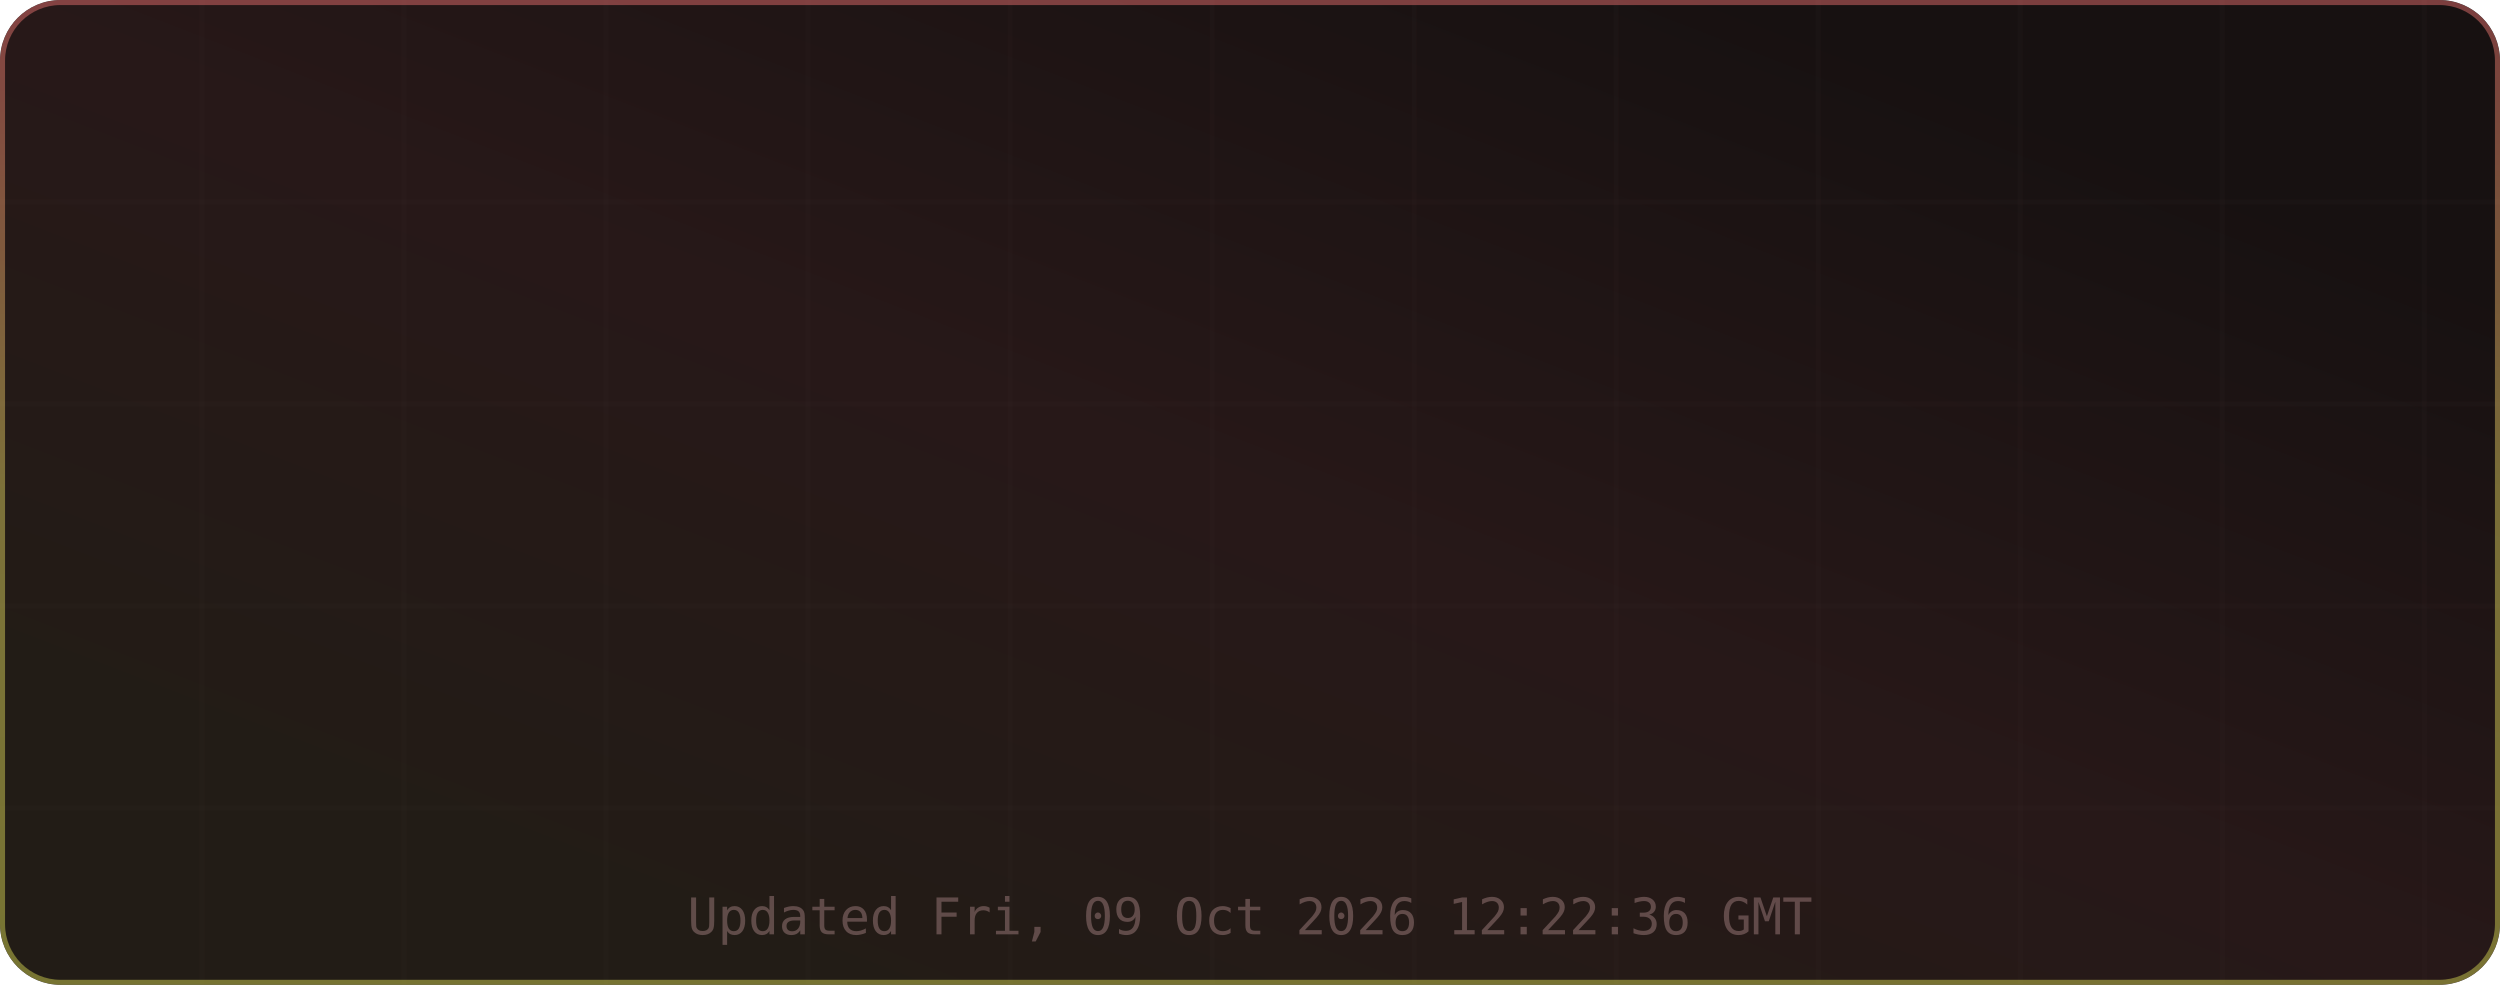
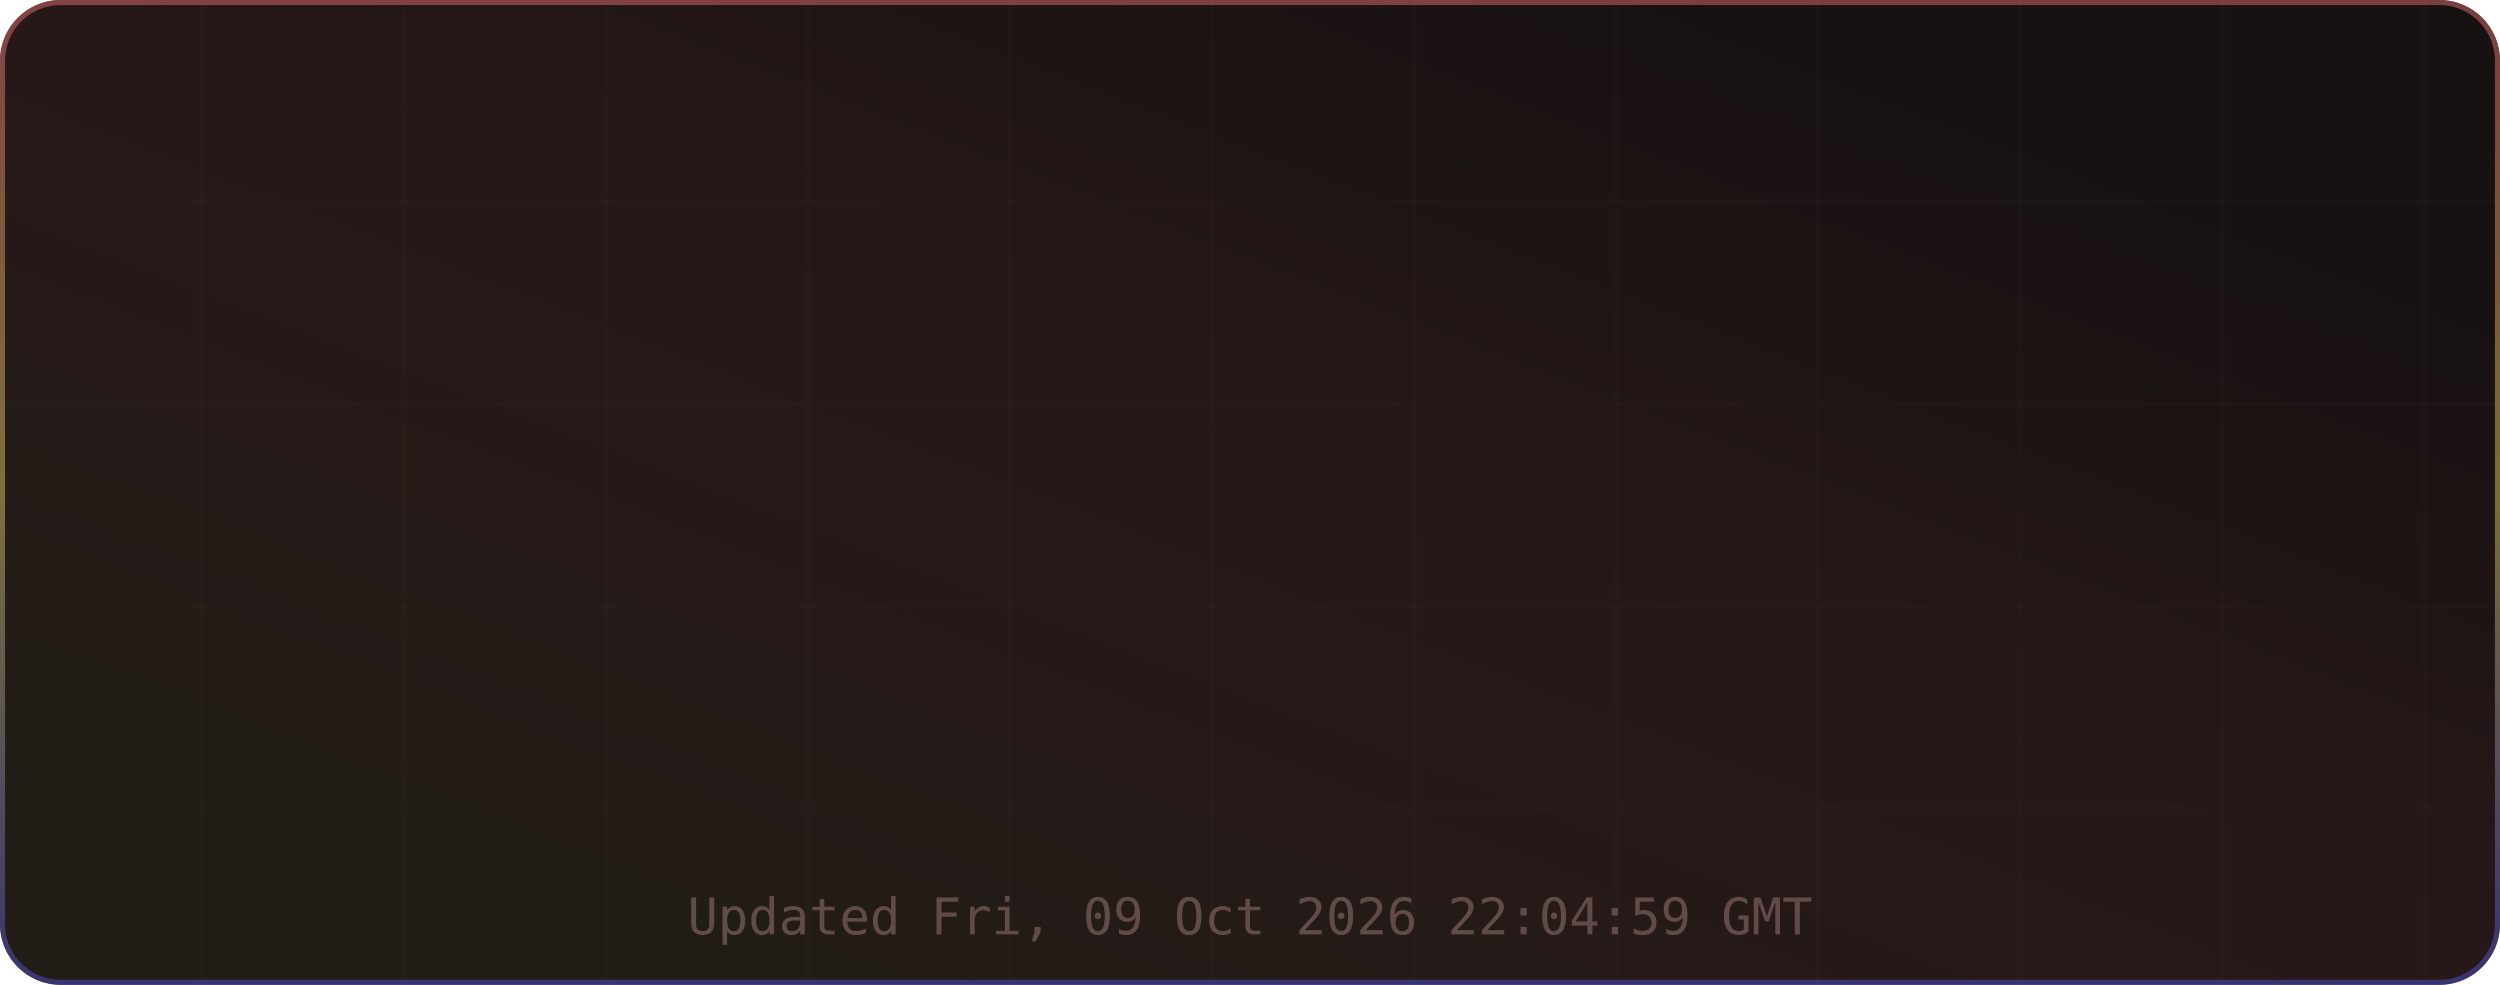
<svg xmlns="http://www.w3.org/2000/svg" width="495" height="195" viewBox="0 0 495 195" role="img" aria-label="TM's GitHub Stats">
  <defs>
    <linearGradient id="grad-bg" x1="0.85" y1="0.15" x2="0.15" y2="0.85" gradientUnits="objectBoundingBox">
      <stop offset="0%" stop-color="#171111" />
      <stop offset="50%" stop-color="#271818" />
      <stop offset="100%" stop-color="#221c16" />
      <animateTransform attributeName="gradientTransform" type="rotate" values="0 0.5 0.5; 360 0.5 0.5" dur="12s" repeatCount="indefinite" />
    </linearGradient>
    <linearGradient id="grad-accent" x1="0.5" y1="0" x2="0.5" y2="1" gradientUnits="objectBoundingBox">
      <stop offset="0%" stop-color="#e06c6c" />
      <stop offset="50%" stop-color="#d6c85c" />
-       <stop offset="100%" stop-color="#cbcb4d" />
+       <stop offset="100%" stop-color="#4d4dcb" />
      <animateTransform attributeName="gradientTransform" type="rotate" values="0 0.5 0.5; 360 0.5 0.5" dur="8s" repeatCount="indefinite" />
    </linearGradient>
    <linearGradient id="grad-chart" x1="0.5" y1="0" x2="0.5" y2="1" gradientUnits="objectBoundingBox">
      <stop offset="0%" stop-color="#e06c6c" stop-opacity="0.9" />
      <stop offset="100%" stop-color="#d6c85c" stop-opacity="0.7" />
    </linearGradient>
    <radialGradient id="grad-glow" cx="0.5" cy="0.5" r="0.6" gradientUnits="objectBoundingBox">
      <stop offset="0%" stop-color="#e06c6c" stop-opacity="0.3" />
      <stop offset="100%" stop-color="#e06c6c" stop-opacity="0" />
    </radialGradient>
    <filter id="drop-shadow" x="-20%" y="-20%" width="140%" height="140%">
      <feGaussianBlur in="SourceAlpha" stdDeviation="3" />
      <feOffset dx="0" dy="2" />
      <feComponentTransfer>
        <feFuncA type="linear" slope="0.4" />
      </feComponentTransfer>
      <feMerge>
        <feMergeNode />
        <feMergeNode in="SourceGraphic" />
      </feMerge>
    </filter>
    <filter id="glow-filter" x="-30%" y="-30%" width="160%" height="160%">
      <feGaussianBlur stdDeviation="4" result="blur" />
      <feMerge>
        <feMergeNode in="blur" />
        <feMergeNode in="SourceGraphic" />
      </feMerge>
    </filter>
    <clipPath id="card-clip">
      <rect width="495" height="195" rx="12" ry="12" />
    </clipPath>
  </defs>
  <defs>
    <filter id="noise" x="0" y="0" width="100%" height="100%">
      <feTurbulence type="fractalNoise" baseFrequency="0.65" numOctaves="3" stitchTiles="stitch" />
      <feColorMatrix type="saturate" values="0" />
      <feBlend in="SourceGraphic" mode="overlay" result="blend" />
      <feComposite in="blend" in2="SourceGraphic" operator="in" />
    </filter>
  </defs>
  <g clip-path="url(#card-clip)">
    <rect x="0" y="0" width="495" height="195" rx="12" ry="12" fill="url(#grad-bg)" clip-path="url(#card-clip)" />
    <g opacity="1">
      <line x1="40" y1="0" x2="40" y2="195" stroke="#432d2d" stroke-width="1" opacity="0.08" />
      <line x1="80" y1="0" x2="80" y2="195" stroke="#432d2d" stroke-width="1" opacity="0.08" />
      <line x1="120" y1="0" x2="120" y2="195" stroke="#432d2d" stroke-width="1" opacity="0.08" />
      <line x1="160" y1="0" x2="160" y2="195" stroke="#432d2d" stroke-width="1" opacity="0.08" />
      <line x1="200" y1="0" x2="200" y2="195" stroke="#432d2d" stroke-width="1" opacity="0.08" />
      <line x1="240" y1="0" x2="240" y2="195" stroke="#432d2d" stroke-width="1" opacity="0.08" />
      <line x1="280" y1="0" x2="280" y2="195" stroke="#432d2d" stroke-width="1" opacity="0.08" />
      <line x1="320" y1="0" x2="320" y2="195" stroke="#432d2d" stroke-width="1" opacity="0.08" />
      <line x1="360" y1="0" x2="360" y2="195" stroke="#432d2d" stroke-width="1" opacity="0.08" />
      <line x1="400" y1="0" x2="400" y2="195" stroke="#432d2d" stroke-width="1" opacity="0.08" />
      <line x1="440" y1="0" x2="440" y2="195" stroke="#432d2d" stroke-width="1" opacity="0.08" />
      <line x1="480" y1="0" x2="480" y2="195" stroke="#432d2d" stroke-width="1" opacity="0.08" />
      <line x1="0" y1="40" x2="495" y2="40" stroke="#432d2d" stroke-width="1" opacity="0.08" />
      <line x1="0" y1="80" x2="495" y2="80" stroke="#432d2d" stroke-width="1" opacity="0.08" />
      <line x1="0" y1="120" x2="495" y2="120" stroke="#432d2d" stroke-width="1" opacity="0.08" />
      <line x1="0" y1="160" x2="495" y2="160" stroke="#432d2d" stroke-width="1" opacity="0.08" />
    </g>
    <rect x="0.5" y="0.5" width="494" height="194" rx="11.5" fill="none" stroke="url(#grad-accent)" stroke-width="1" opacity="0.5" />
    <g id="title-section" opacity="0">
      <text x="20" y="36" font-size="18" dominant-baseline="middle">⚡</text>
      <text x="42" y="36" font-size="16" font-family="ui-monospace,SFMono-Regular,Menlo,monospace" font-weight="700" fill="#e6edf3" text-anchor="start" dominant-baseline="middle" letter-spacing="0.5">TM's GitHub Stats</text>
      <text x="42" y="50" font-size="11" font-family="ui-monospace,SFMono-Regular,Menlo,monospace" fill="#9d7b7b" text-anchor="start" dominant-baseline="middle" opacity="0.8">@MatrixTM26 · 2026 stats</text>
      <line id="title-line" x1="16" y1="52" x2="479" y2="52" stroke="url(#grad-accent)" stroke-width="1" opacity="0.4" />
      <animate attributeName="opacity" from="0" to="1" dur="0.5s" begin="0s" fill="freeze" calcMode="spline" keySplines="0.4 0 0.2 1" keyTimes="0;1" />
    </g>
    <g transform="translate(0, 56)">
      <g opacity="0">
        <text x="73.875" y="22" font-size="13" font-family="ui-monospace,SFMono-Regular,Menlo,monospace" fill="#e06c6c" text-anchor="middle" dominant-baseline="middle" filter="url(#glow-filter)">◈</text>
-         <text x="73.875" y="38" font-size="18" font-family="ui-monospace,SFMono-Regular,Menlo,monospace" font-weight="700" fill="#e6edf3" text-anchor="middle" dominant-baseline="middle">10.1K</text>
+         <text x="73.875" y="38" font-size="18" font-family="ui-monospace,SFMono-Regular,Menlo,monospace" font-weight="700" fill="#e6edf3" text-anchor="middle" dominant-baseline="middle">17.3K</text>
        <text x="73.875" y="54" font-size="9" font-family="ui-monospace,SFMono-Regular,Menlo,monospace" fill="#9d7b7b" text-anchor="middle" dominant-baseline="middle" letter-spacing="0.3">Commits</text>
        <animate attributeName="opacity" from="0" to="1" dur="0.5s" begin="0.1s" fill="freeze" calcMode="spline" keySplines="0.4 0 0.2 1" keyTimes="0;1" />
      </g>
      <g opacity="0">
        <text x="189.625" y="22" font-size="13" font-family="ui-monospace,SFMono-Regular,Menlo,monospace" fill="#e06c6c" text-anchor="middle" dominant-baseline="middle" filter="url(#glow-filter)">⌥</text>
        <text x="189.625" y="38" font-size="18" font-family="ui-monospace,SFMono-Regular,Menlo,monospace" font-weight="700" fill="#e6edf3" text-anchor="middle" dominant-baseline="middle">154</text>
        <text x="189.625" y="54" font-size="9" font-family="ui-monospace,SFMono-Regular,Menlo,monospace" fill="#9d7b7b" text-anchor="middle" dominant-baseline="middle" letter-spacing="0.3">Pull Requests</text>
        <animate attributeName="opacity" from="0" to="1" dur="0.5s" begin="0.17s" fill="freeze" calcMode="spline" keySplines="0.4 0 0.2 1" keyTimes="0;1" />
      </g>
      <g opacity="0">
        <text x="305.375" y="22" font-size="13" font-family="ui-monospace,SFMono-Regular,Menlo,monospace" fill="#e06c6c" text-anchor="middle" dominant-baseline="middle" filter="url(#glow-filter)">◎</text>
        <text x="305.375" y="38" font-size="18" font-family="ui-monospace,SFMono-Regular,Menlo,monospace" font-weight="700" fill="#e6edf3" text-anchor="middle" dominant-baseline="middle">1</text>
        <text x="305.375" y="54" font-size="9" font-family="ui-monospace,SFMono-Regular,Menlo,monospace" fill="#9d7b7b" text-anchor="middle" dominant-baseline="middle" letter-spacing="0.3">Issues</text>
        <animate attributeName="opacity" from="0" to="1" dur="0.5s" begin="0.24s" fill="freeze" calcMode="spline" keySplines="0.4 0 0.2 1" keyTimes="0;1" />
      </g>
      <g opacity="0">
        <text x="421.125" y="22" font-size="13" font-family="ui-monospace,SFMono-Regular,Menlo,monospace" fill="#e06c6c" text-anchor="middle" dominant-baseline="middle" filter="url(#glow-filter)">✦</text>
        <text x="421.125" y="38" font-size="18" font-family="ui-monospace,SFMono-Regular,Menlo,monospace" font-weight="700" fill="#e6edf3" text-anchor="middle" dominant-baseline="middle">2</text>
        <text x="421.125" y="54" font-size="9" font-family="ui-monospace,SFMono-Regular,Menlo,monospace" fill="#9d7b7b" text-anchor="middle" dominant-baseline="middle" letter-spacing="0.3">Reviews</text>
        <animate attributeName="opacity" from="0" to="1" dur="0.5s" begin="0.31s" fill="freeze" calcMode="spline" keySplines="0.4 0 0.2 1" keyTimes="0;1" />
      </g>
      <g opacity="0">
        <text x="73.875" y="77" font-size="13" font-family="ui-monospace,SFMono-Regular,Menlo,monospace" fill="#e06c6c" text-anchor="middle" dominant-baseline="middle" filter="url(#glow-filter)">★</text>
-         <text x="73.875" y="93" font-size="18" font-family="ui-monospace,SFMono-Regular,Menlo,monospace" font-weight="700" fill="#e6edf3" text-anchor="middle" dominant-baseline="middle">114</text>
+         <text x="73.875" y="93" font-size="18" font-family="ui-monospace,SFMono-Regular,Menlo,monospace" font-weight="700" fill="#e6edf3" text-anchor="middle" dominant-baseline="middle">115</text>
        <text x="73.875" y="109" font-size="9" font-family="ui-monospace,SFMono-Regular,Menlo,monospace" fill="#9d7b7b" text-anchor="middle" dominant-baseline="middle" letter-spacing="0.3">Stars Earned</text>
        <animate attributeName="opacity" from="0" to="1" dur="0.5s" begin="0.38s" fill="freeze" calcMode="spline" keySplines="0.4 0 0.2 1" keyTimes="0;1" />
      </g>
      <g opacity="0">
        <text x="189.625" y="77" font-size="13" font-family="ui-monospace,SFMono-Regular,Menlo,monospace" fill="#e06c6c" text-anchor="middle" dominant-baseline="middle" filter="url(#glow-filter)">⊗</text>
        <text x="189.625" y="93" font-size="18" font-family="ui-monospace,SFMono-Regular,Menlo,monospace" font-weight="700" fill="#e6edf3" text-anchor="middle" dominant-baseline="middle">17</text>
        <text x="189.625" y="109" font-size="9" font-family="ui-monospace,SFMono-Regular,Menlo,monospace" fill="#9d7b7b" text-anchor="middle" dominant-baseline="middle" letter-spacing="0.3">Forks</text>
        <animate attributeName="opacity" from="0" to="1" dur="0.5s" begin="0.45s" fill="freeze" calcMode="spline" keySplines="0.4 0 0.2 1" keyTimes="0;1" />
      </g>
      <g opacity="0">
        <text x="305.375" y="77" font-size="13" font-family="ui-monospace,SFMono-Regular,Menlo,monospace" fill="#e06c6c" text-anchor="middle" dominant-baseline="middle" filter="url(#glow-filter)">◉</text>
        <text x="305.375" y="93" font-size="18" font-family="ui-monospace,SFMono-Regular,Menlo,monospace" font-weight="700" fill="#e6edf3" text-anchor="middle" dominant-baseline="middle">18</text>
        <text x="305.375" y="109" font-size="9" font-family="ui-monospace,SFMono-Regular,Menlo,monospace" fill="#9d7b7b" text-anchor="middle" dominant-baseline="middle" letter-spacing="0.3">Followers</text>
        <animate attributeName="opacity" from="0" to="1" dur="0.5s" begin="0.52s" fill="freeze" calcMode="spline" keySplines="0.4 0 0.2 1" keyTimes="0;1" />
      </g>
      <g opacity="0">
        <text x="421.125" y="77" font-size="13" font-family="ui-monospace,SFMono-Regular,Menlo,monospace" fill="#e06c6c" text-anchor="middle" dominant-baseline="middle" filter="url(#glow-filter)">⚑</text>
-         <text x="421.125" y="93" font-size="18" font-family="ui-monospace,SFMono-Regular,Menlo,monospace" font-weight="700" fill="#e6edf3" text-anchor="middle" dominant-baseline="middle">0</text>
+         <text x="421.125" y="93" font-size="18" font-family="ui-monospace,SFMono-Regular,Menlo,monospace" font-weight="700" fill="#e6edf3" text-anchor="middle" dominant-baseline="middle">281</text>
        <text x="421.125" y="109" font-size="9" font-family="ui-monospace,SFMono-Regular,Menlo,monospace" fill="#9d7b7b" text-anchor="middle" dominant-baseline="middle" letter-spacing="0.3">Day Streak</text>
        <animate attributeName="opacity" from="0" to="1" dur="0.5s" begin="0.59s" fill="freeze" calcMode="spline" keySplines="0.4 0 0.2 1" keyTimes="0;1" />
      </g>
      <g opacity="0">
        <circle cx="450" cy="-24" r="32" fill="none" stroke="#432d2d" stroke-width="2" />
        <circle cx="450" cy="-24" r="32" fill="none" stroke="url(#grad-accent)" stroke-width="2.5" stroke-dasharray="201.06" stroke-dashoffset="201.06" stroke-linecap="round" transform="rotate(-90 450 -24)">
          <animate attributeName="stroke-dashoffset" from="201.062" to="180.956" dur="1.5s" begin="0.3s" fill="freeze" calcMode="spline" keySplines="0.4 0 0.2 1" keyTimes="0;1" />
        </circle>
        <text x="450" y="-30" font-size="18" font-family="ui-monospace,SFMono-Regular,Menlo,monospace" font-weight="700" fill="#e06c6c" text-anchor="middle" filter="url(#glow-filter)">A+</text>
        <text x="450" y="-14" font-size="8" font-family="ui-monospace,SFMono-Regular,Menlo,monospace" fill="#9d7b7b" text-anchor="middle" letter-spacing="1">RANK</text>
        <text x="450" y="-4" font-size="8" font-family="ui-monospace,SFMono-Regular,Menlo,monospace" fill="#9d7b7b" text-anchor="middle" opacity="0.7">Top 10%</text>
        <animate attributeName="opacity" from="0" to="1" dur="0.6s" begin="0.2s" fill="freeze" calcMode="spline" keySplines="0.4 0 0.2 1" keyTimes="0;1" />
      </g>
    </g>
-     <text x="247.5" y="185" font-size="10" font-family="ui-monospace,SFMono-Regular,Menlo,monospace" fill="#9d7b7b" text-anchor="middle" opacity="0.5">Updated Fri, 09 Oct 2026 12:22:36 GMT</text>
+     <text x="247.5" y="185" font-size="10" font-family="ui-monospace,SFMono-Regular,Menlo,monospace" fill="#9d7b7b" text-anchor="middle" opacity="0.5">Updated Fri, 09 Oct 2026 22:04:59 GMT</text>
  </g>
</svg>
